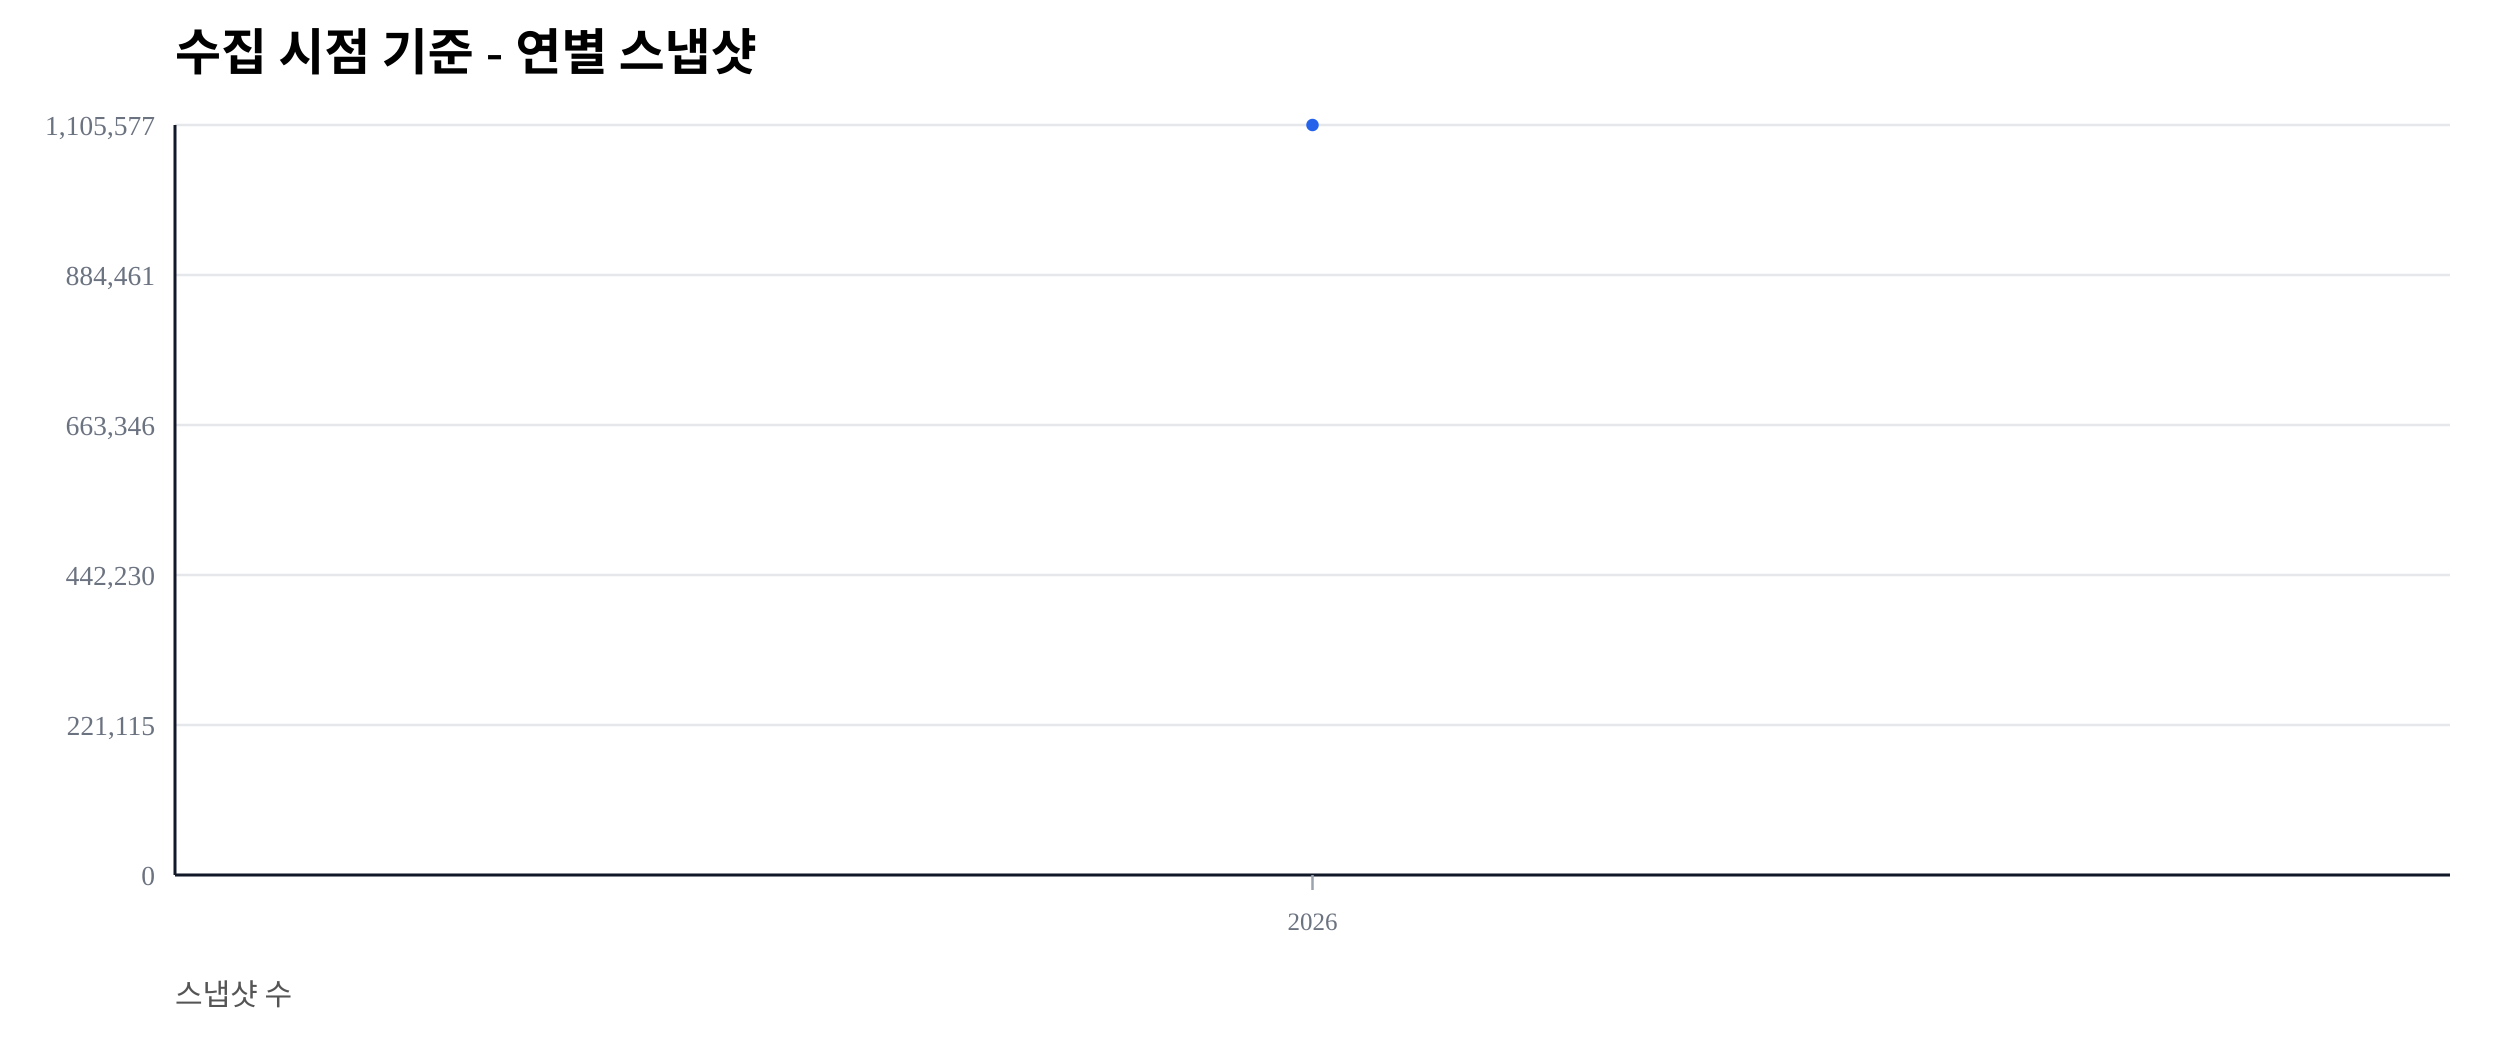
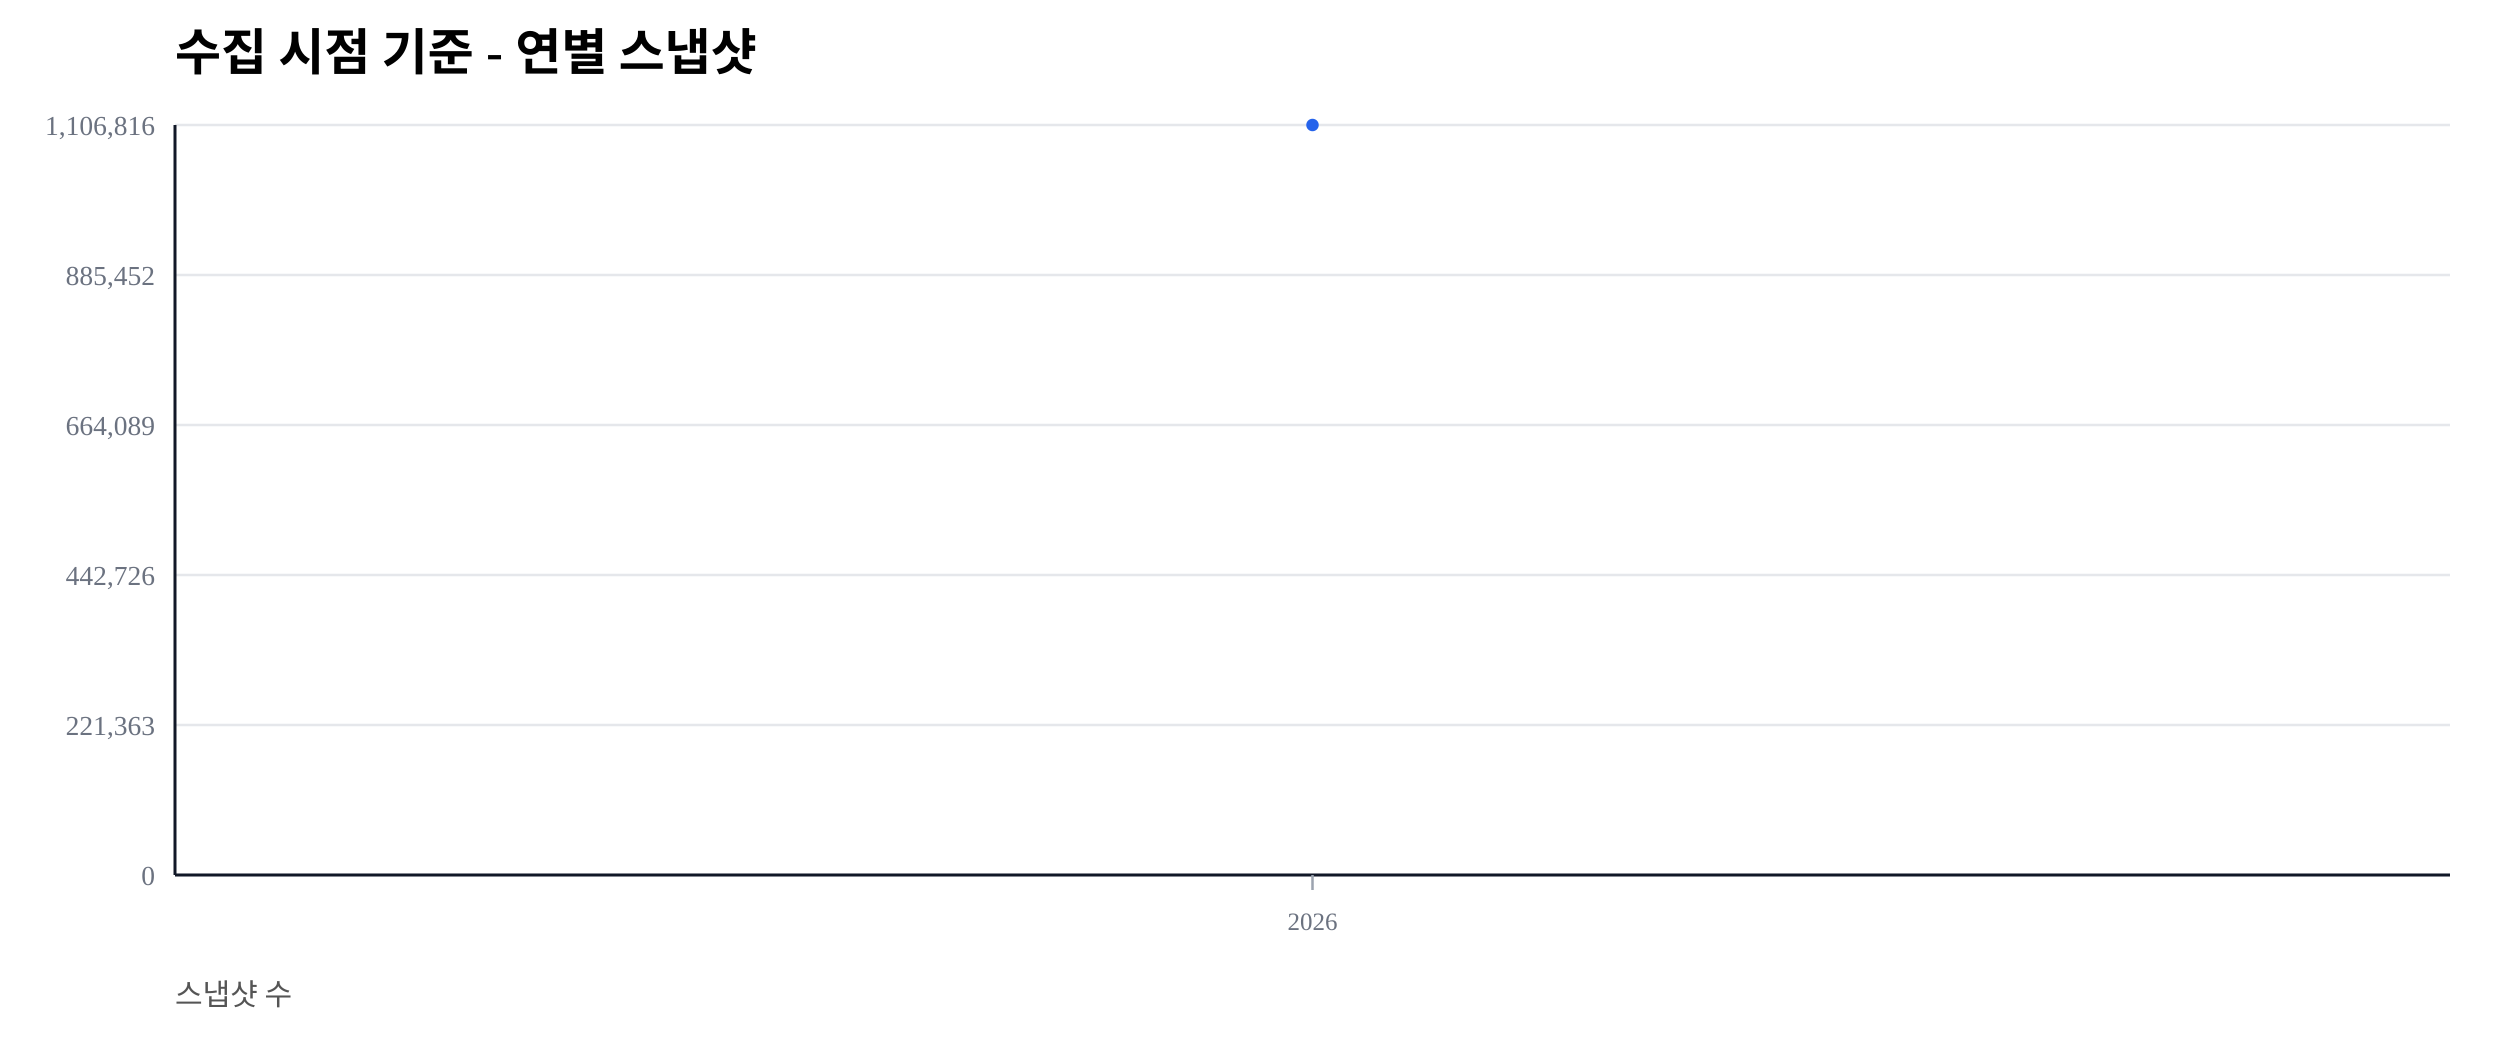
<svg xmlns="http://www.w3.org/2000/svg" width="1000" height="420" viewBox="0 0 1000 420">
  <rect width="100%" height="100%" fill="#ffffff" />
  <text x="70" y="28" font-size="20" font-weight="600">수집 시점 기준 - 연별 스냅샷</text>
  <text x="70" y="402" font-size="12" fill="#555">스냅샷 수</text>
  <line x1="70" y1="350.00" x2="980" y2="350.00" stroke="#e5e7eb" stroke-width="1" />
  <text x="62" y="354.00" font-size="11" fill="#6b7280" text-anchor="end">0</text>
  <line x1="70" y1="290.00" x2="980" y2="290.00" stroke="#e5e7eb" stroke-width="1" />
-   <text x="62" y="294.00" font-size="11" fill="#6b7280" text-anchor="end">221,115</text>
+   <text x="62" y="294.00" font-size="11" fill="#6b7280" text-anchor="end">221,363</text>
  <line x1="70" y1="230.00" x2="980" y2="230.00" stroke="#e5e7eb" stroke-width="1" />
-   <text x="62" y="234.00" font-size="11" fill="#6b7280" text-anchor="end">442,230</text>
+   <text x="62" y="234.00" font-size="11" fill="#6b7280" text-anchor="end">442,726</text>
  <line x1="70" y1="170.00" x2="980" y2="170.00" stroke="#e5e7eb" stroke-width="1" />
-   <text x="62" y="174.00" font-size="11" fill="#6b7280" text-anchor="end">663,346</text>
+   <text x="62" y="174.00" font-size="11" fill="#6b7280" text-anchor="end">664,089</text>
  <line x1="70" y1="110.00" x2="980" y2="110.00" stroke="#e5e7eb" stroke-width="1" />
-   <text x="62" y="114.00" font-size="11" fill="#6b7280" text-anchor="end">884,461</text>
+   <text x="62" y="114.00" font-size="11" fill="#6b7280" text-anchor="end">885,452</text>
  <line x1="70" y1="50.00" x2="980" y2="50.00" stroke="#e5e7eb" stroke-width="1" />
-   <text x="62" y="54.00" font-size="11" fill="#6b7280" text-anchor="end">1,105,577</text>
+   <text x="62" y="54.00" font-size="11" fill="#6b7280" text-anchor="end">1,106,816</text>
  <line x1="70" y1="350" x2="980" y2="350" stroke="#111827" stroke-width="1.2" />
  <line x1="70" y1="50" x2="70" y2="350" stroke="#111827" stroke-width="1.2" />
  <line x1="525.00" y1="350" x2="525.00" y2="356" stroke="#9ca3af" stroke-width="1" />
  <text x="525.00" y="372" font-size="10" fill="#6b7280" text-anchor="middle">2026</text>
  <polyline fill="none" stroke="#2563eb" stroke-width="2.5" points="525.00,50.00" />
  <circle cx="525.00" cy="50.00" r="2.5" fill="#2563eb" />
</svg>
